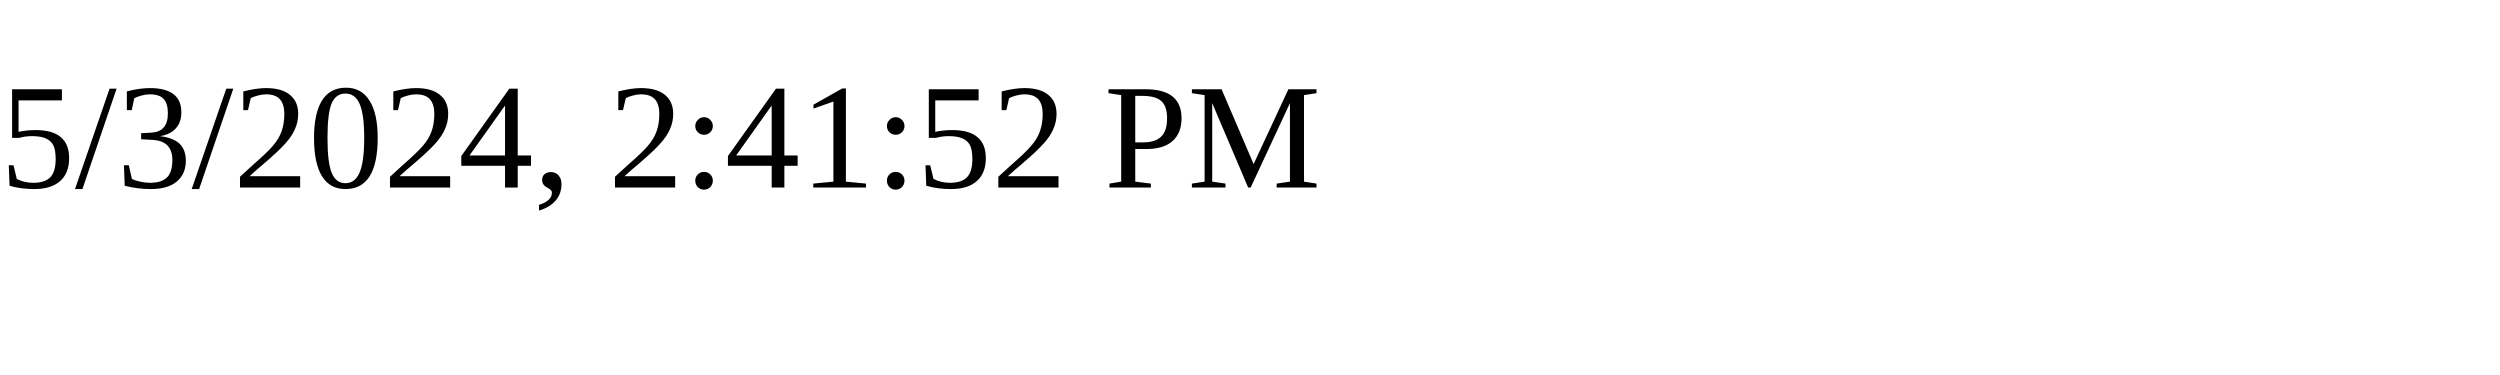
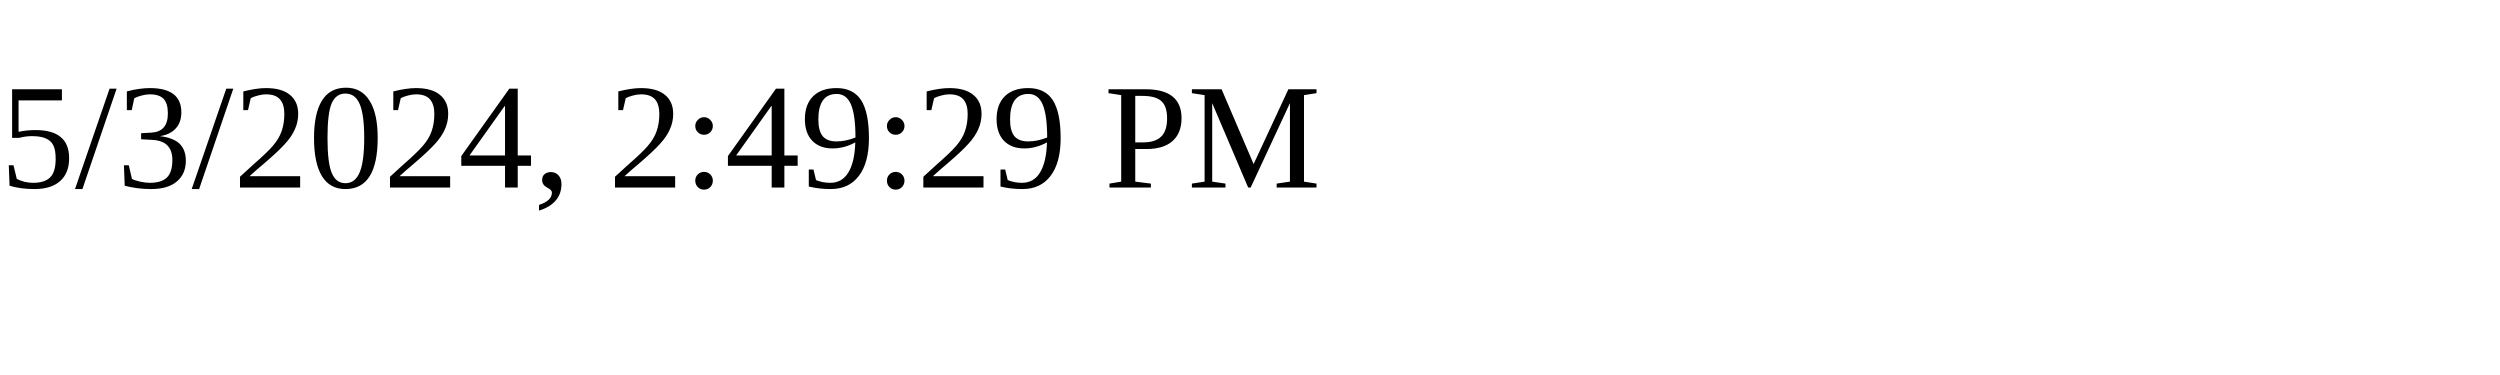
<svg xmlns="http://www.w3.org/2000/svg" height="30" width="200">
-   <text x="0" y="15">5/3/2024, 2:41:52 PM</text>
+   <text x="0" y="15">5/3/2024, 2:49:29 PM</text>
</svg>
